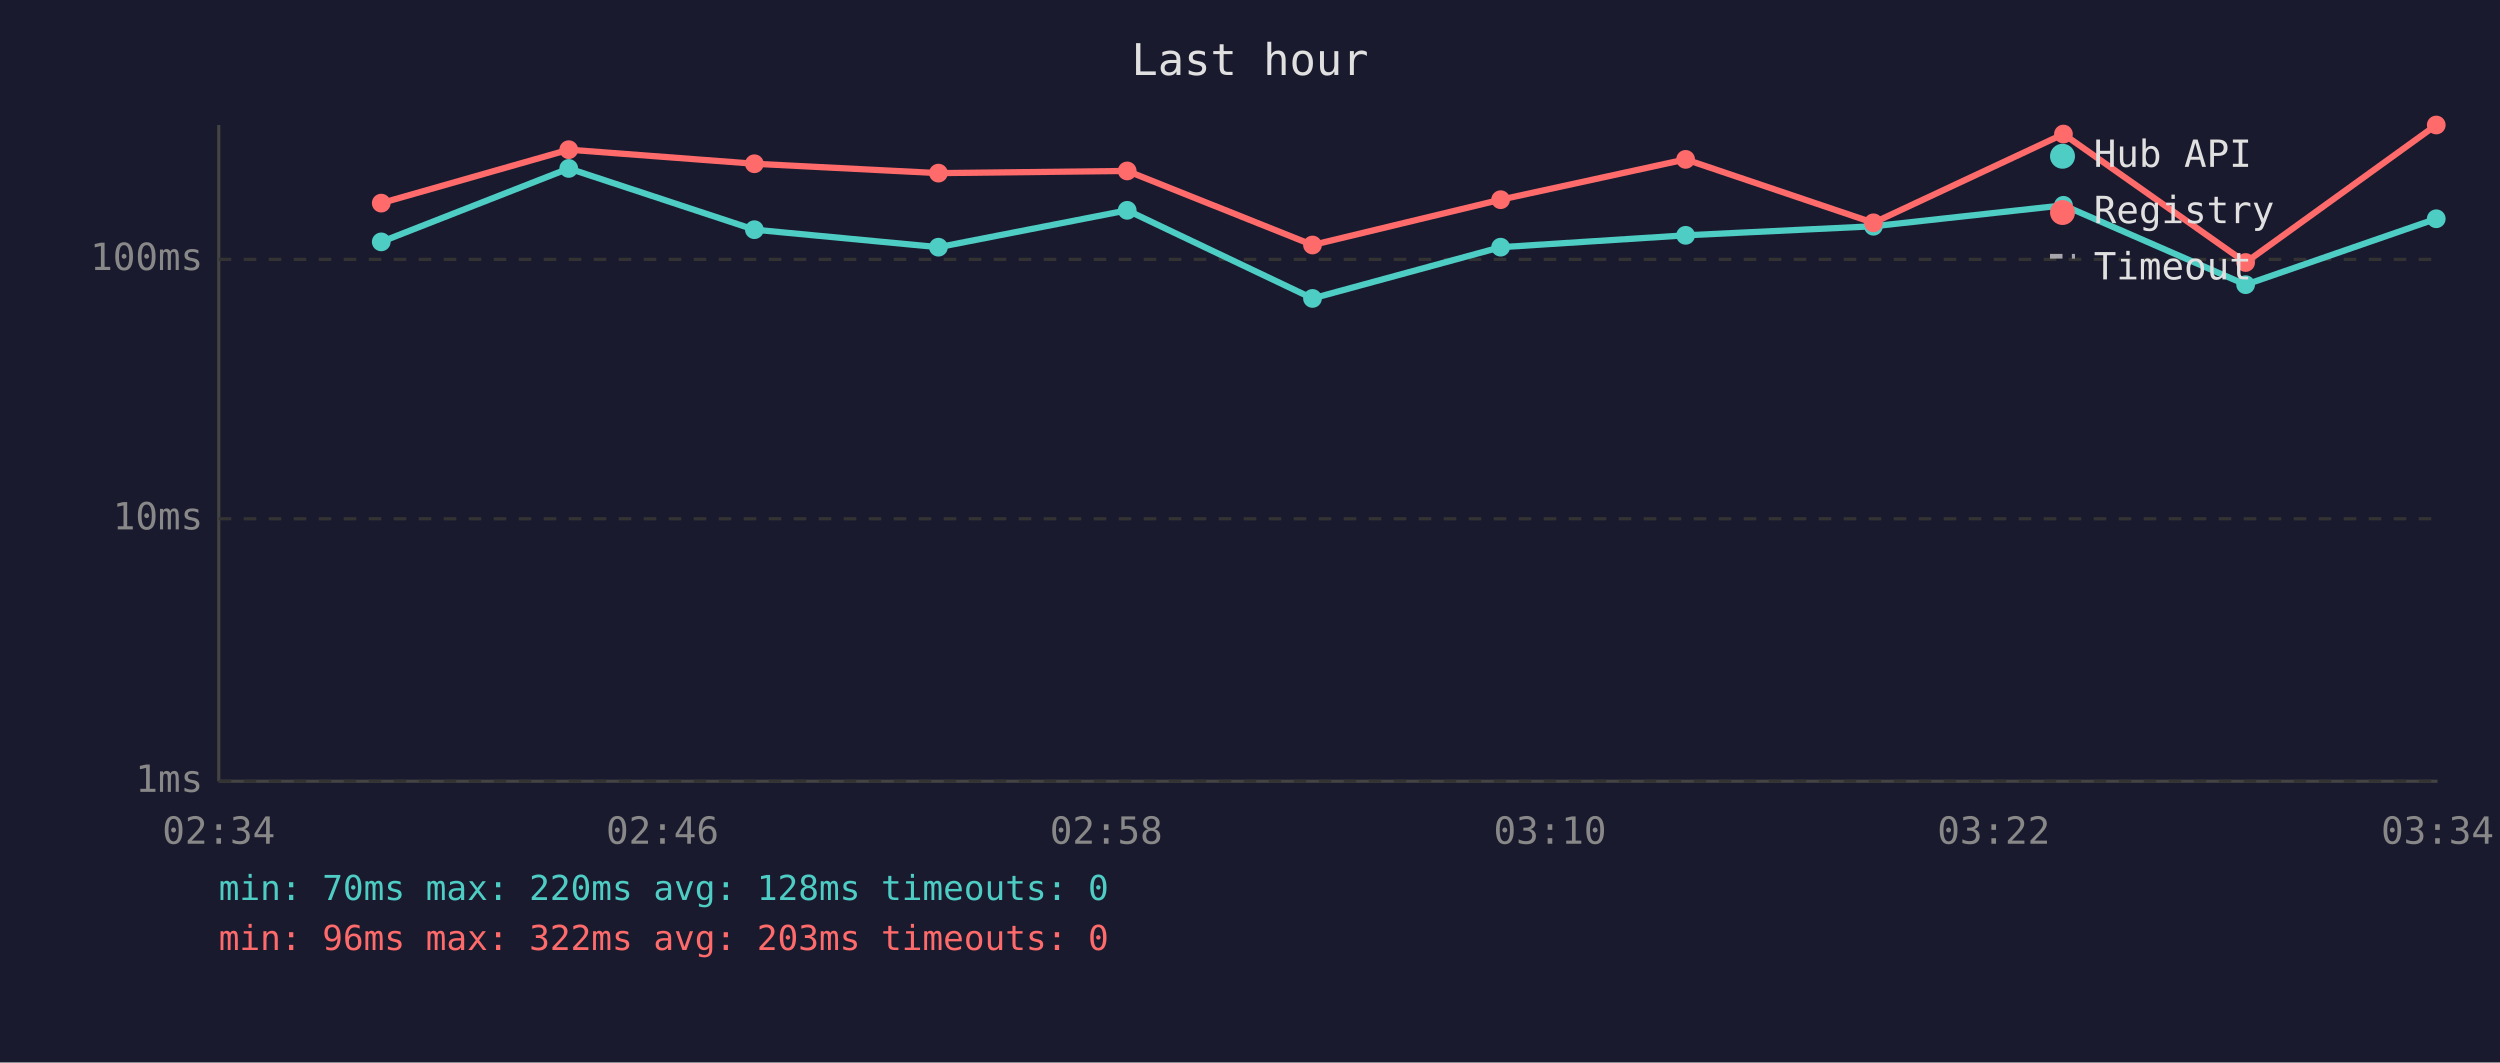
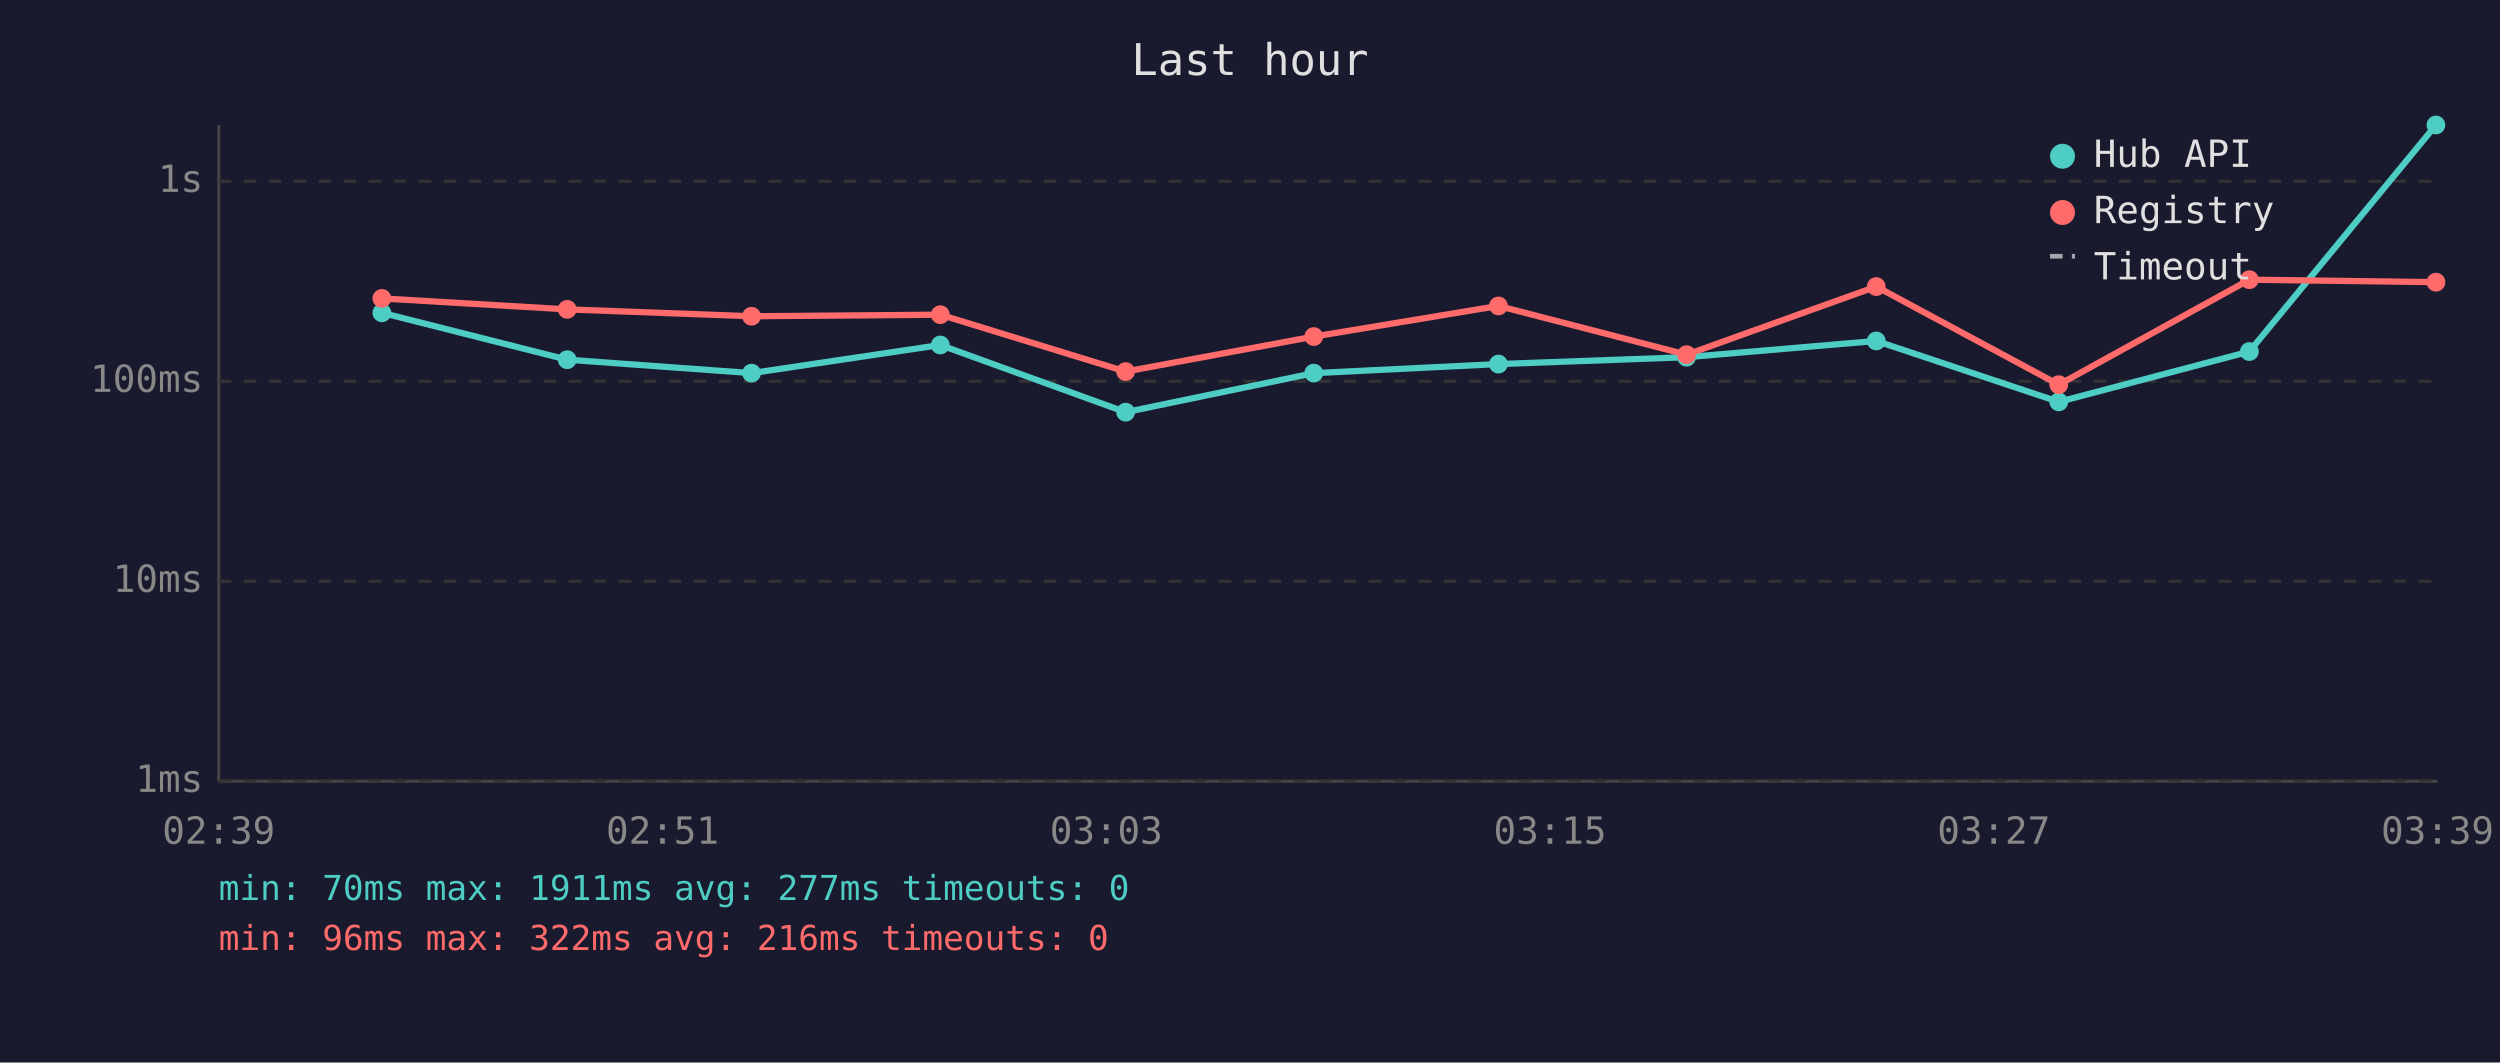
<svg xmlns="http://www.w3.org/2000/svg" viewBox="0 0 800 340" font-family="monospace" font-size="12">
  <rect width="800" height="340" fill="#1a1a2e" />
  <text x="400" y="24" fill="#e0e0e0" font-size="14" text-anchor="middle">Last hour</text>
  <line x1="70" y1="40" x2="70" y2="250" stroke="#444" stroke-width="1" />
  <line x1="70" y1="250" x2="780" y2="250" stroke="#444" stroke-width="1" />
  <line x1="70" y1="250" x2="780" y2="250" stroke="#333" stroke-width="1" stroke-dasharray="4" />
  <text x="65" y="250" fill="#888" text-anchor="end" dominant-baseline="middle">1ms</text>
-   <line x1="70" y1="166" x2="780" y2="166" stroke="#333" stroke-width="1" stroke-dasharray="4" />
-   <text x="65" y="166" fill="#888" text-anchor="end" dominant-baseline="middle">10ms</text>
-   <line x1="70" y1="83" x2="780" y2="83" stroke="#333" stroke-width="1" stroke-dasharray="4" />
-   <text x="65" y="83" fill="#888" text-anchor="end" dominant-baseline="middle">100ms</text>
-   <text x="70" y="270" fill="#888" text-anchor="middle">02:34</text>
-   <text x="212" y="270" fill="#888" text-anchor="middle">02:46</text>
-   <text x="354" y="270" fill="#888" text-anchor="middle">02:58</text>
-   <text x="496" y="270" fill="#888" text-anchor="middle">03:10</text>
-   <text x="638" y="270" fill="#888" text-anchor="middle">03:22</text>
-   <text x="780" y="270" fill="#888" text-anchor="middle">03:34</text>
-   <polyline points="122.0,77.4 182.0,53.9 241.4,73.5 300.3,79.1 360.7,67.3 420.0,95.5 480.2,79.1 539.4,75.3 599.5,72.4 660.3,65.7 718.6,91.1 779.6,70.0" fill="none" stroke="#4ecdc4" stroke-width="2" opacity="1" />
-   <circle cx="122.0" cy="77.4" r="3" fill="#4ecdc4" />
-   <circle cx="182.0" cy="53.9" r="3" fill="#4ecdc4" />
-   <circle cx="241.4" cy="73.5" r="3" fill="#4ecdc4" />
-   <circle cx="300.3" cy="79.1" r="3" fill="#4ecdc4" />
-   <circle cx="360.7" cy="67.3" r="3" fill="#4ecdc4" />
-   <circle cx="420.0" cy="95.5" r="3" fill="#4ecdc4" />
-   <circle cx="480.2" cy="79.1" r="3" fill="#4ecdc4" />
-   <circle cx="539.4" cy="75.3" r="3" fill="#4ecdc4" />
-   <circle cx="599.5" cy="72.4" r="3" fill="#4ecdc4" />
-   <circle cx="660.3" cy="65.7" r="3" fill="#4ecdc4" />
-   <circle cx="718.6" cy="91.1" r="3" fill="#4ecdc4" />
-   <circle cx="779.6" cy="70.0" r="3" fill="#4ecdc4" />
-   <polyline points="122.0,65.0 182.0,47.9 241.4,52.4 300.3,55.4 360.7,54.7 420.0,78.4 480.2,63.9 539.4,51.0 599.5,71.3 660.3,42.9 718.6,84.0 779.6,40.0" fill="none" stroke="#ff6b6b" stroke-width="2" opacity="1" />
-   <circle cx="122.0" cy="65.0" r="3" fill="#ff6b6b" />
-   <circle cx="182.0" cy="47.9" r="3" fill="#ff6b6b" />
-   <circle cx="241.4" cy="52.4" r="3" fill="#ff6b6b" />
-   <circle cx="300.3" cy="55.4" r="3" fill="#ff6b6b" />
-   <circle cx="360.7" cy="54.7" r="3" fill="#ff6b6b" />
-   <circle cx="420.0" cy="78.4" r="3" fill="#ff6b6b" />
-   <circle cx="480.2" cy="63.9" r="3" fill="#ff6b6b" />
-   <circle cx="539.4" cy="51.0" r="3" fill="#ff6b6b" />
-   <circle cx="599.5" cy="71.3" r="3" fill="#ff6b6b" />
-   <circle cx="660.3" cy="42.9" r="3" fill="#ff6b6b" />
-   <circle cx="718.6" cy="84.0" r="3" fill="#ff6b6b" />
-   <circle cx="779.6" cy="40.0" r="3" fill="#ff6b6b" />
+   <line x1="70" y1="186" x2="780" y2="186" stroke="#333" stroke-width="1" stroke-dasharray="4" />
+   <text x="65" y="186" fill="#888" text-anchor="end" dominant-baseline="middle">10ms</text>
+   <line x1="70" y1="122" x2="780" y2="122" stroke="#333" stroke-width="1" stroke-dasharray="4" />
+   <text x="65" y="122" fill="#888" text-anchor="end" dominant-baseline="middle">100ms</text>
+   <line x1="70" y1="58" x2="780" y2="58" stroke="#333" stroke-width="1" stroke-dasharray="4" />
+   <text x="65" y="58" fill="#888" text-anchor="end" dominant-baseline="middle">1s</text>
+   <text x="70" y="270" fill="#888" text-anchor="middle">02:39</text>
+   <text x="212" y="270" fill="#888" text-anchor="middle">02:51</text>
+   <text x="354" y="270" fill="#888" text-anchor="middle">03:03</text>
+   <text x="496" y="270" fill="#888" text-anchor="middle">03:15</text>
+   <text x="638" y="270" fill="#888" text-anchor="middle">03:27</text>
+   <text x="780" y="270" fill="#888" text-anchor="middle">03:39</text>
+   <polyline points="122.2,100.1 181.5,115.1 240.5,119.4 300.9,110.4 360.2,131.9 420.4,119.4 479.5,116.5 539.7,114.3 600.4,109.1 658.8,128.6 719.8,112.5 779.5,40.0" fill="none" stroke="#4ecdc4" stroke-width="2" opacity="1" />
+   <circle cx="122.2" cy="100.1" r="3" fill="#4ecdc4" />
+   <circle cx="181.5" cy="115.1" r="3" fill="#4ecdc4" />
+   <circle cx="240.5" cy="119.4" r="3" fill="#4ecdc4" />
+   <circle cx="300.9" cy="110.4" r="3" fill="#4ecdc4" />
+   <circle cx="360.2" cy="131.9" r="3" fill="#4ecdc4" />
+   <circle cx="420.4" cy="119.4" r="3" fill="#4ecdc4" />
+   <circle cx="479.5" cy="116.5" r="3" fill="#4ecdc4" />
+   <circle cx="539.7" cy="114.3" r="3" fill="#4ecdc4" />
+   <circle cx="600.4" cy="109.1" r="3" fill="#4ecdc4" />
+   <circle cx="658.8" cy="128.6" r="3" fill="#4ecdc4" />
+   <circle cx="719.8" cy="112.5" r="3" fill="#4ecdc4" />
+   <circle cx="779.5" cy="40.0" r="3" fill="#4ecdc4" />
+   <polyline points="122.2,95.5 181.5,99.0 240.5,101.2 300.9,100.7 360.2,118.9 420.4,107.7 479.5,97.9 539.7,113.5 600.4,91.7 658.8,123.1 719.8,89.5 779.5,90.3" fill="none" stroke="#ff6b6b" stroke-width="2" opacity="1" />
+   <circle cx="122.2" cy="95.5" r="3" fill="#ff6b6b" />
+   <circle cx="181.5" cy="99.0" r="3" fill="#ff6b6b" />
+   <circle cx="240.5" cy="101.2" r="3" fill="#ff6b6b" />
+   <circle cx="300.9" cy="100.7" r="3" fill="#ff6b6b" />
+   <circle cx="360.2" cy="118.9" r="3" fill="#ff6b6b" />
+   <circle cx="420.4" cy="107.7" r="3" fill="#ff6b6b" />
+   <circle cx="479.5" cy="97.9" r="3" fill="#ff6b6b" />
+   <circle cx="539.7" cy="113.5" r="3" fill="#ff6b6b" />
+   <circle cx="600.4" cy="91.7" r="3" fill="#ff6b6b" />
+   <circle cx="658.8" cy="123.1" r="3" fill="#ff6b6b" />
+   <circle cx="719.8" cy="89.5" r="3" fill="#ff6b6b" />
+   <circle cx="779.5" cy="90.3" r="3" fill="#ff6b6b" />
  <circle cx="660" cy="50" r="4" fill="#4ecdc4" />
  <text x="670" y="50" fill="#e0e0e0" dominant-baseline="middle">Hub API</text>
  <circle cx="660" cy="68" r="4" fill="#ff6b6b" />
  <text x="670" y="68" fill="#e0e0e0" dominant-baseline="middle">Registry</text>
  <line x1="656" y1="82" x2="664" y2="82" stroke="#e0e0e0" stroke-width="1.5" stroke-dasharray="4,3" opacity="0.7" />
  <text x="670" y="86" fill="#e0e0e0" dominant-baseline="middle">Timeout</text>
-   <text x="70" y="288" fill="#4ecdc4" font-size="11">min: 70ms  max: 220ms  avg: 128ms  timeouts: 0</text>
-   <text x="70" y="304" fill="#ff6b6b" font-size="11">min: 96ms  max: 322ms  avg: 203ms  timeouts: 0</text>
+   <text x="70" y="288" fill="#4ecdc4" font-size="11">min: 70ms  max: 1911ms  avg: 277ms  timeouts: 0</text>
+   <text x="70" y="304" fill="#ff6b6b" font-size="11">min: 96ms  max: 322ms  avg: 216ms  timeouts: 0</text>
</svg>
